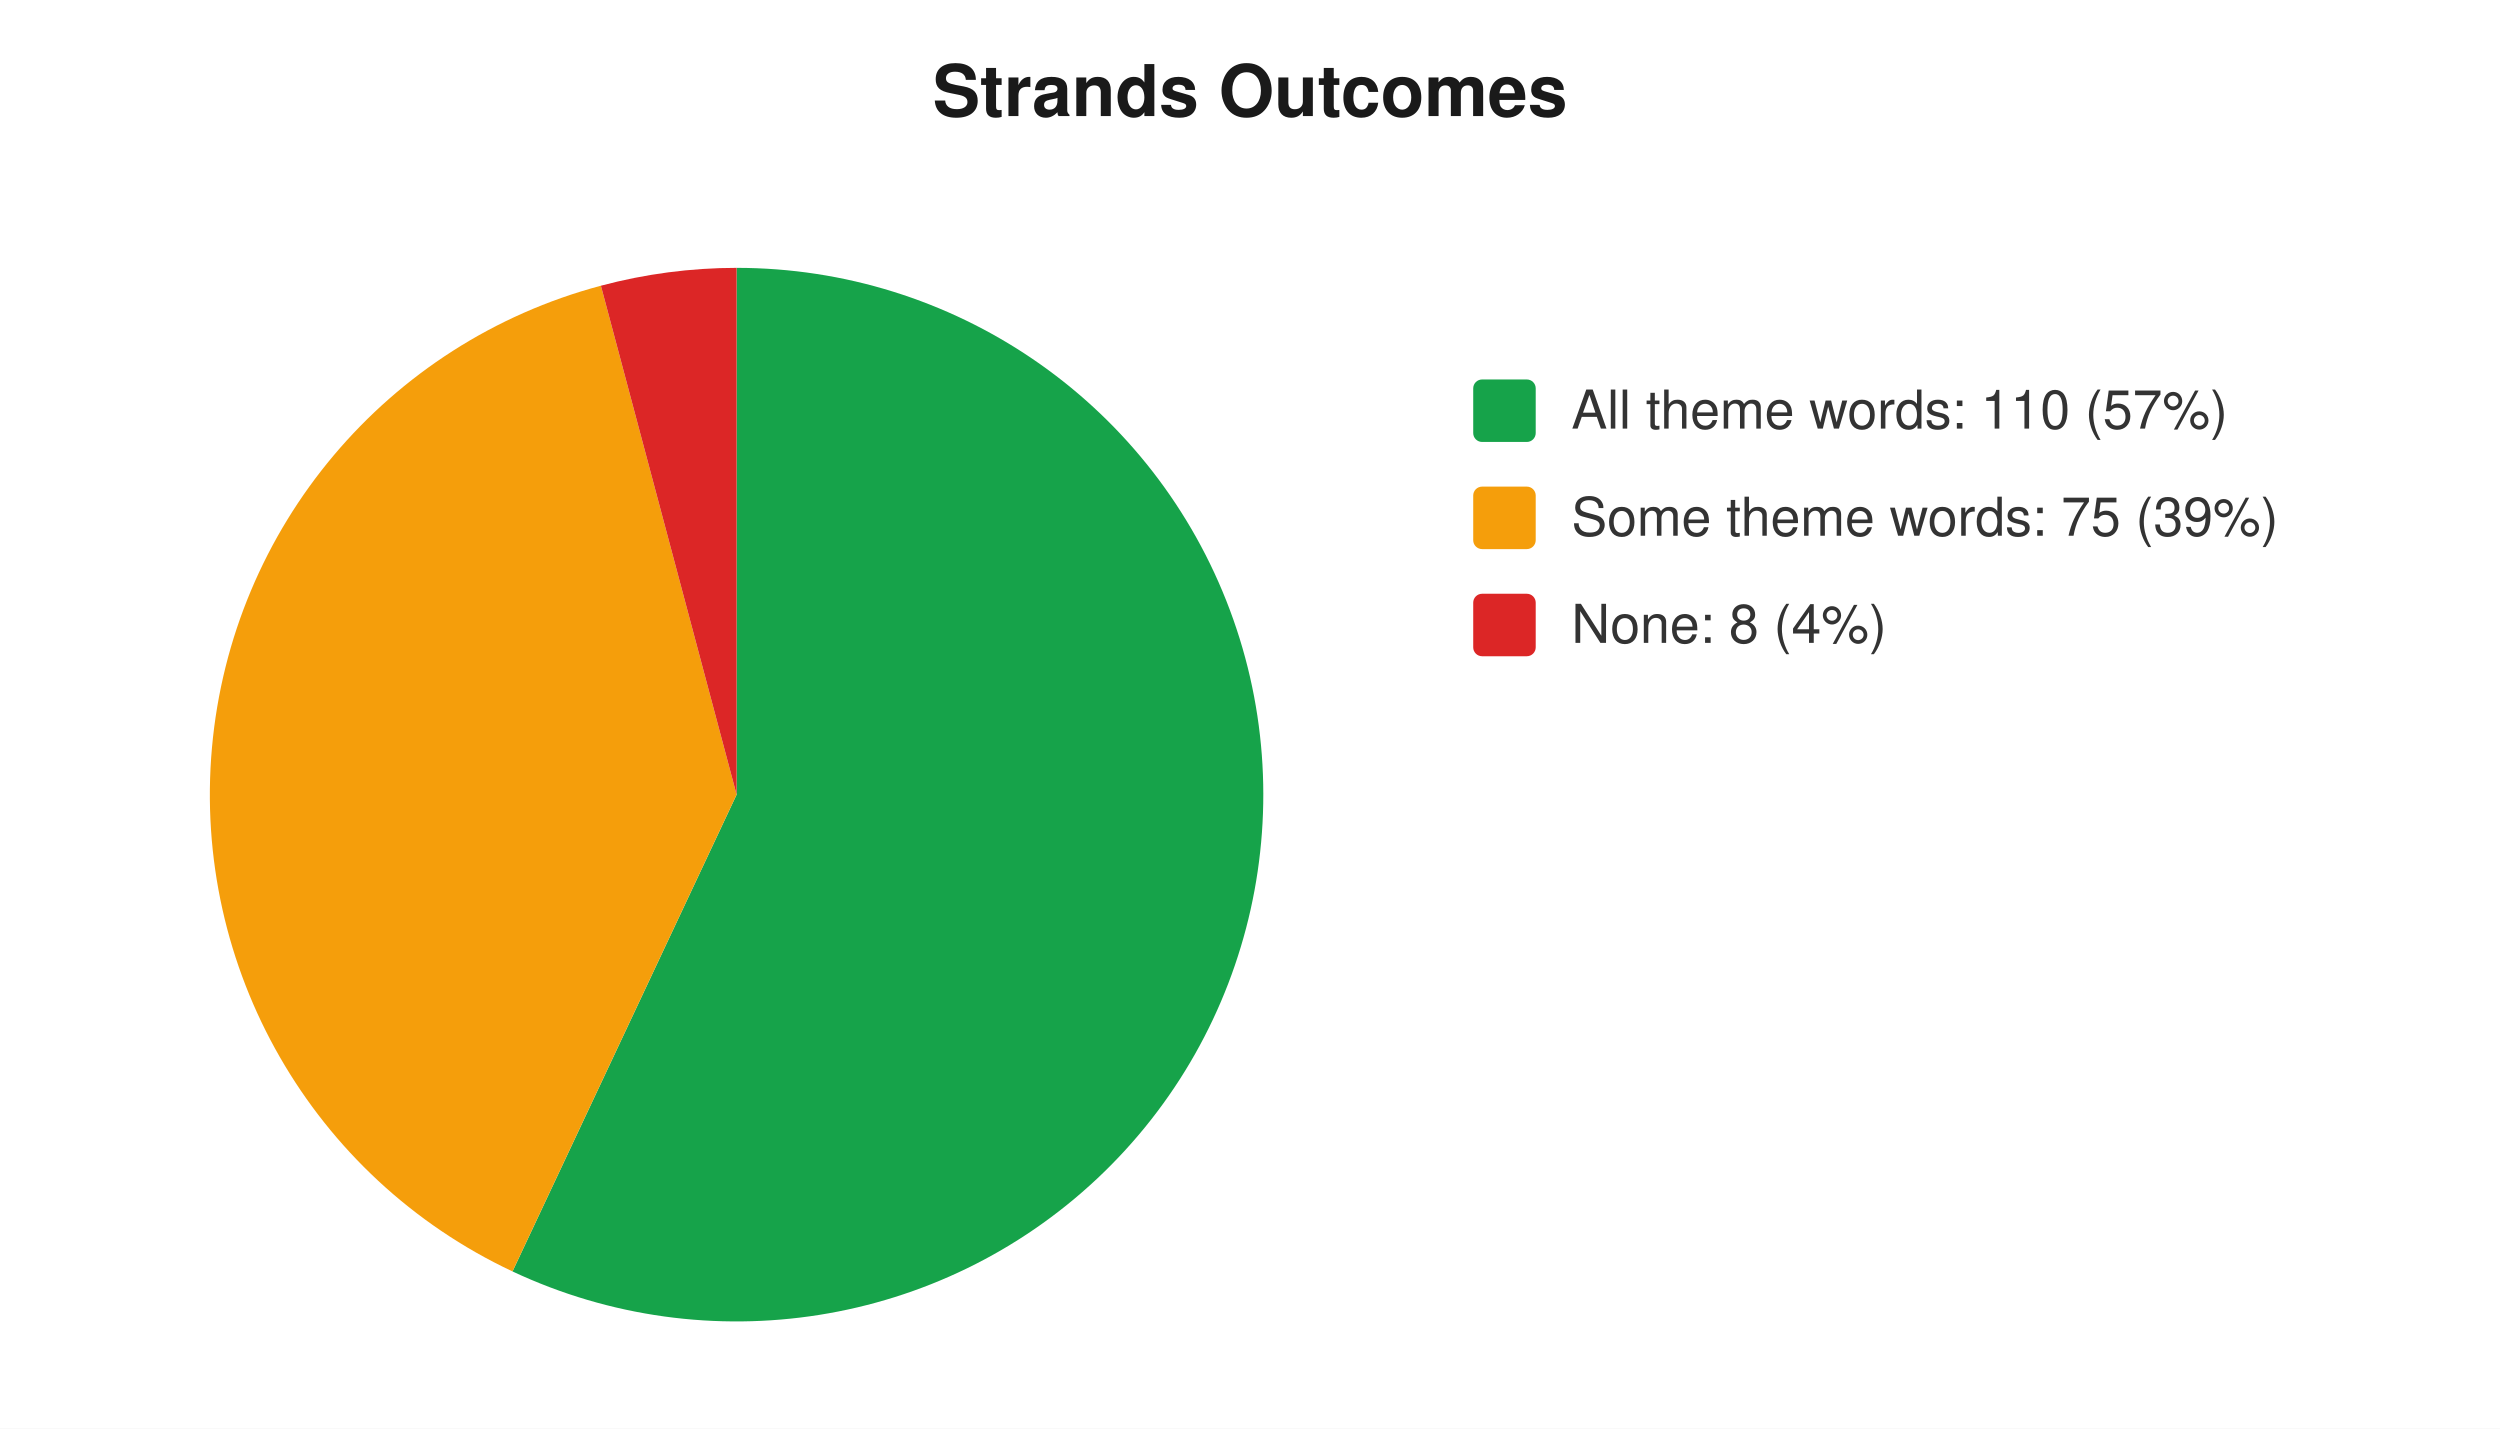
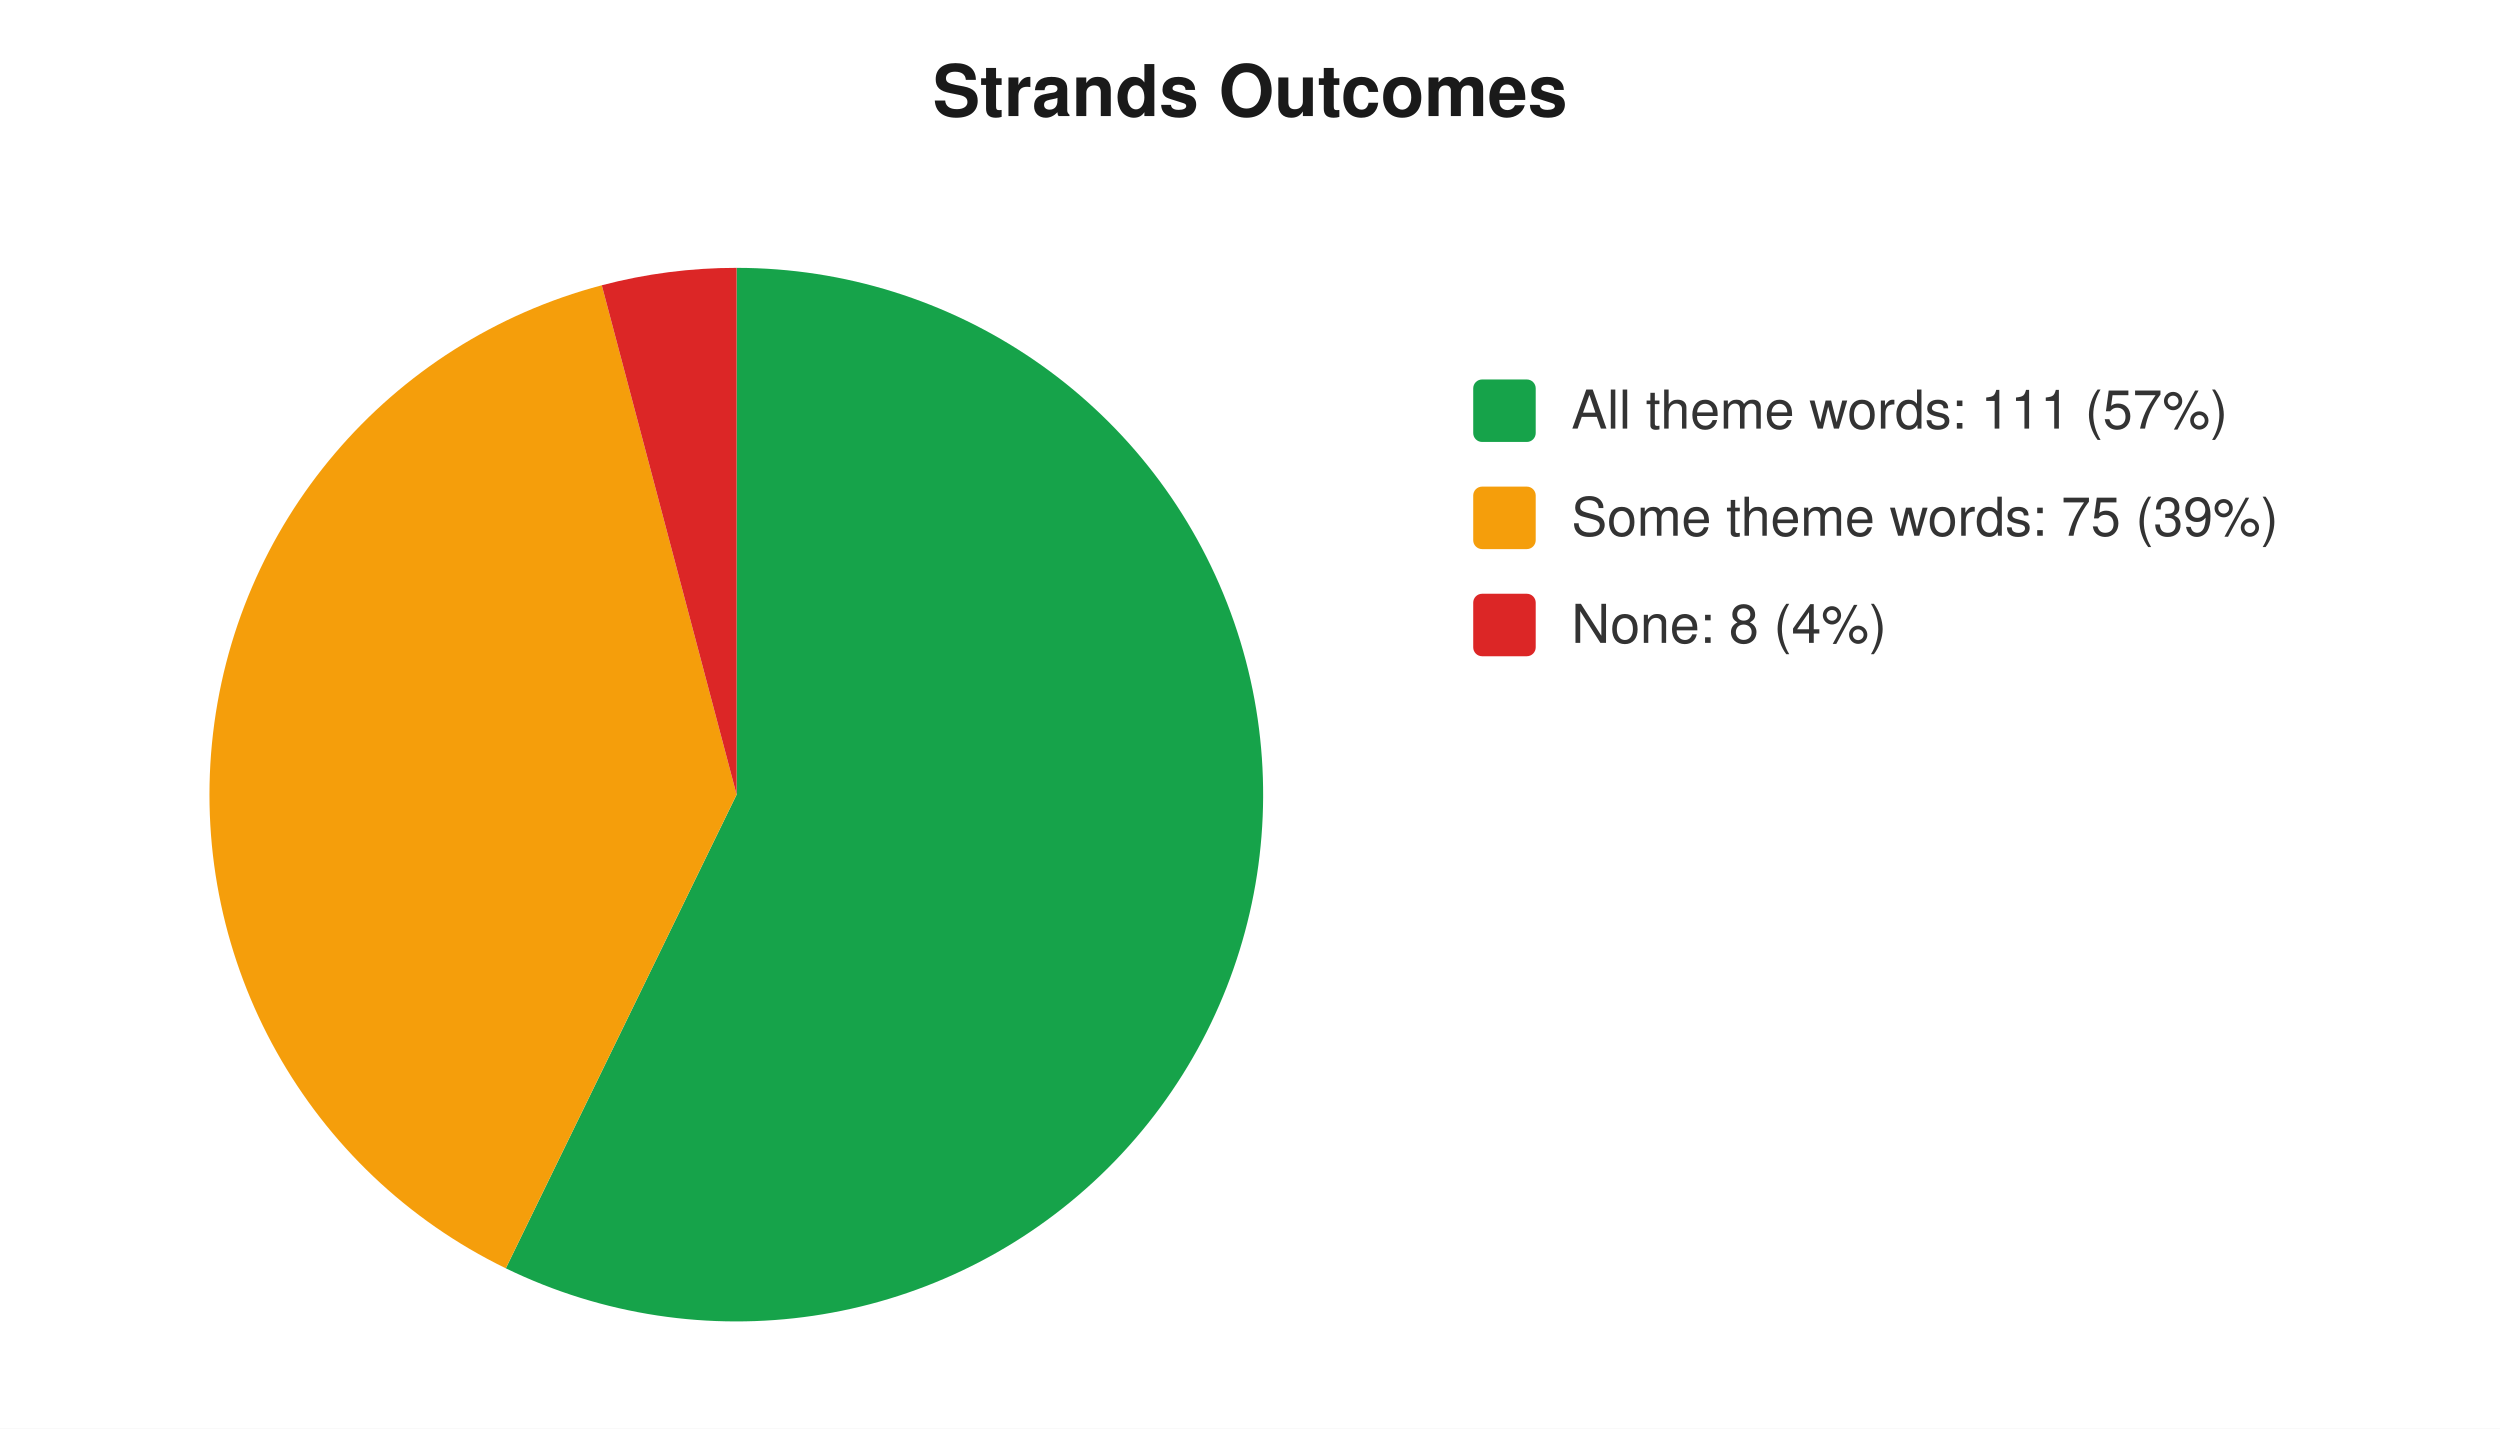
<svg xmlns="http://www.w3.org/2000/svg" width="560" height="320" viewBox="0 0 560 320" font-family="-apple-system,Segoe UI,Helvetica,Arial,sans-serif" font-size="12">
  <rect width="560" height="320" fill="#ffffff" />
  <text x="280" y="26" text-anchor="middle" font-size="16" font-weight="600" fill="#1a1a1a">Strands Outcomes</text>
-   <path d="M 165 178 L 165.0 60.0 A 118 118 0 1 1 114.8 284.8 Z" fill="#16a34a" />
-   <path d="M 165 178 L 114.8 284.8 A 118 118 0 0 1 134.6 64.0 Z" fill="#f59e0b" />
-   <path d="M 165 178 L 134.6 64.0 A 118 118 0 0 1 165.0 60.0 Z" fill="#dc2626" />
+   <path d="M 165 178 L 165.0 60.0 A 118 118 0 1 1 113.3 284.1 Z" fill="#16a34a" />
+   <path d="M 165 178 L 113.3 284.1 A 118 118 0 0 1 134.8 63.9 Z" fill="#f59e0b" />
+   <path d="M 165 178 L 134.8 63.9 A 118 118 0 0 1 165.0 60.0 Z" fill="#dc2626" />
  <rect x="330" y="85" width="14" height="14" rx="2" fill="#16a34a" />
-   <text x="352" y="96" fill="#333">All theme words: 110 (57%)</text>
+   <text x="352" y="96" fill="#333">All theme words: 111 (57%)</text>
  <rect x="330" y="109" width="14" height="14" rx="2" fill="#f59e0b" />
  <text x="352" y="120" fill="#333">Some theme words: 75 (39%)</text>
  <rect x="330" y="133" width="14" height="14" rx="2" fill="#dc2626" />
  <text x="352" y="144" fill="#333">None: 8 (4%)</text>
</svg>
